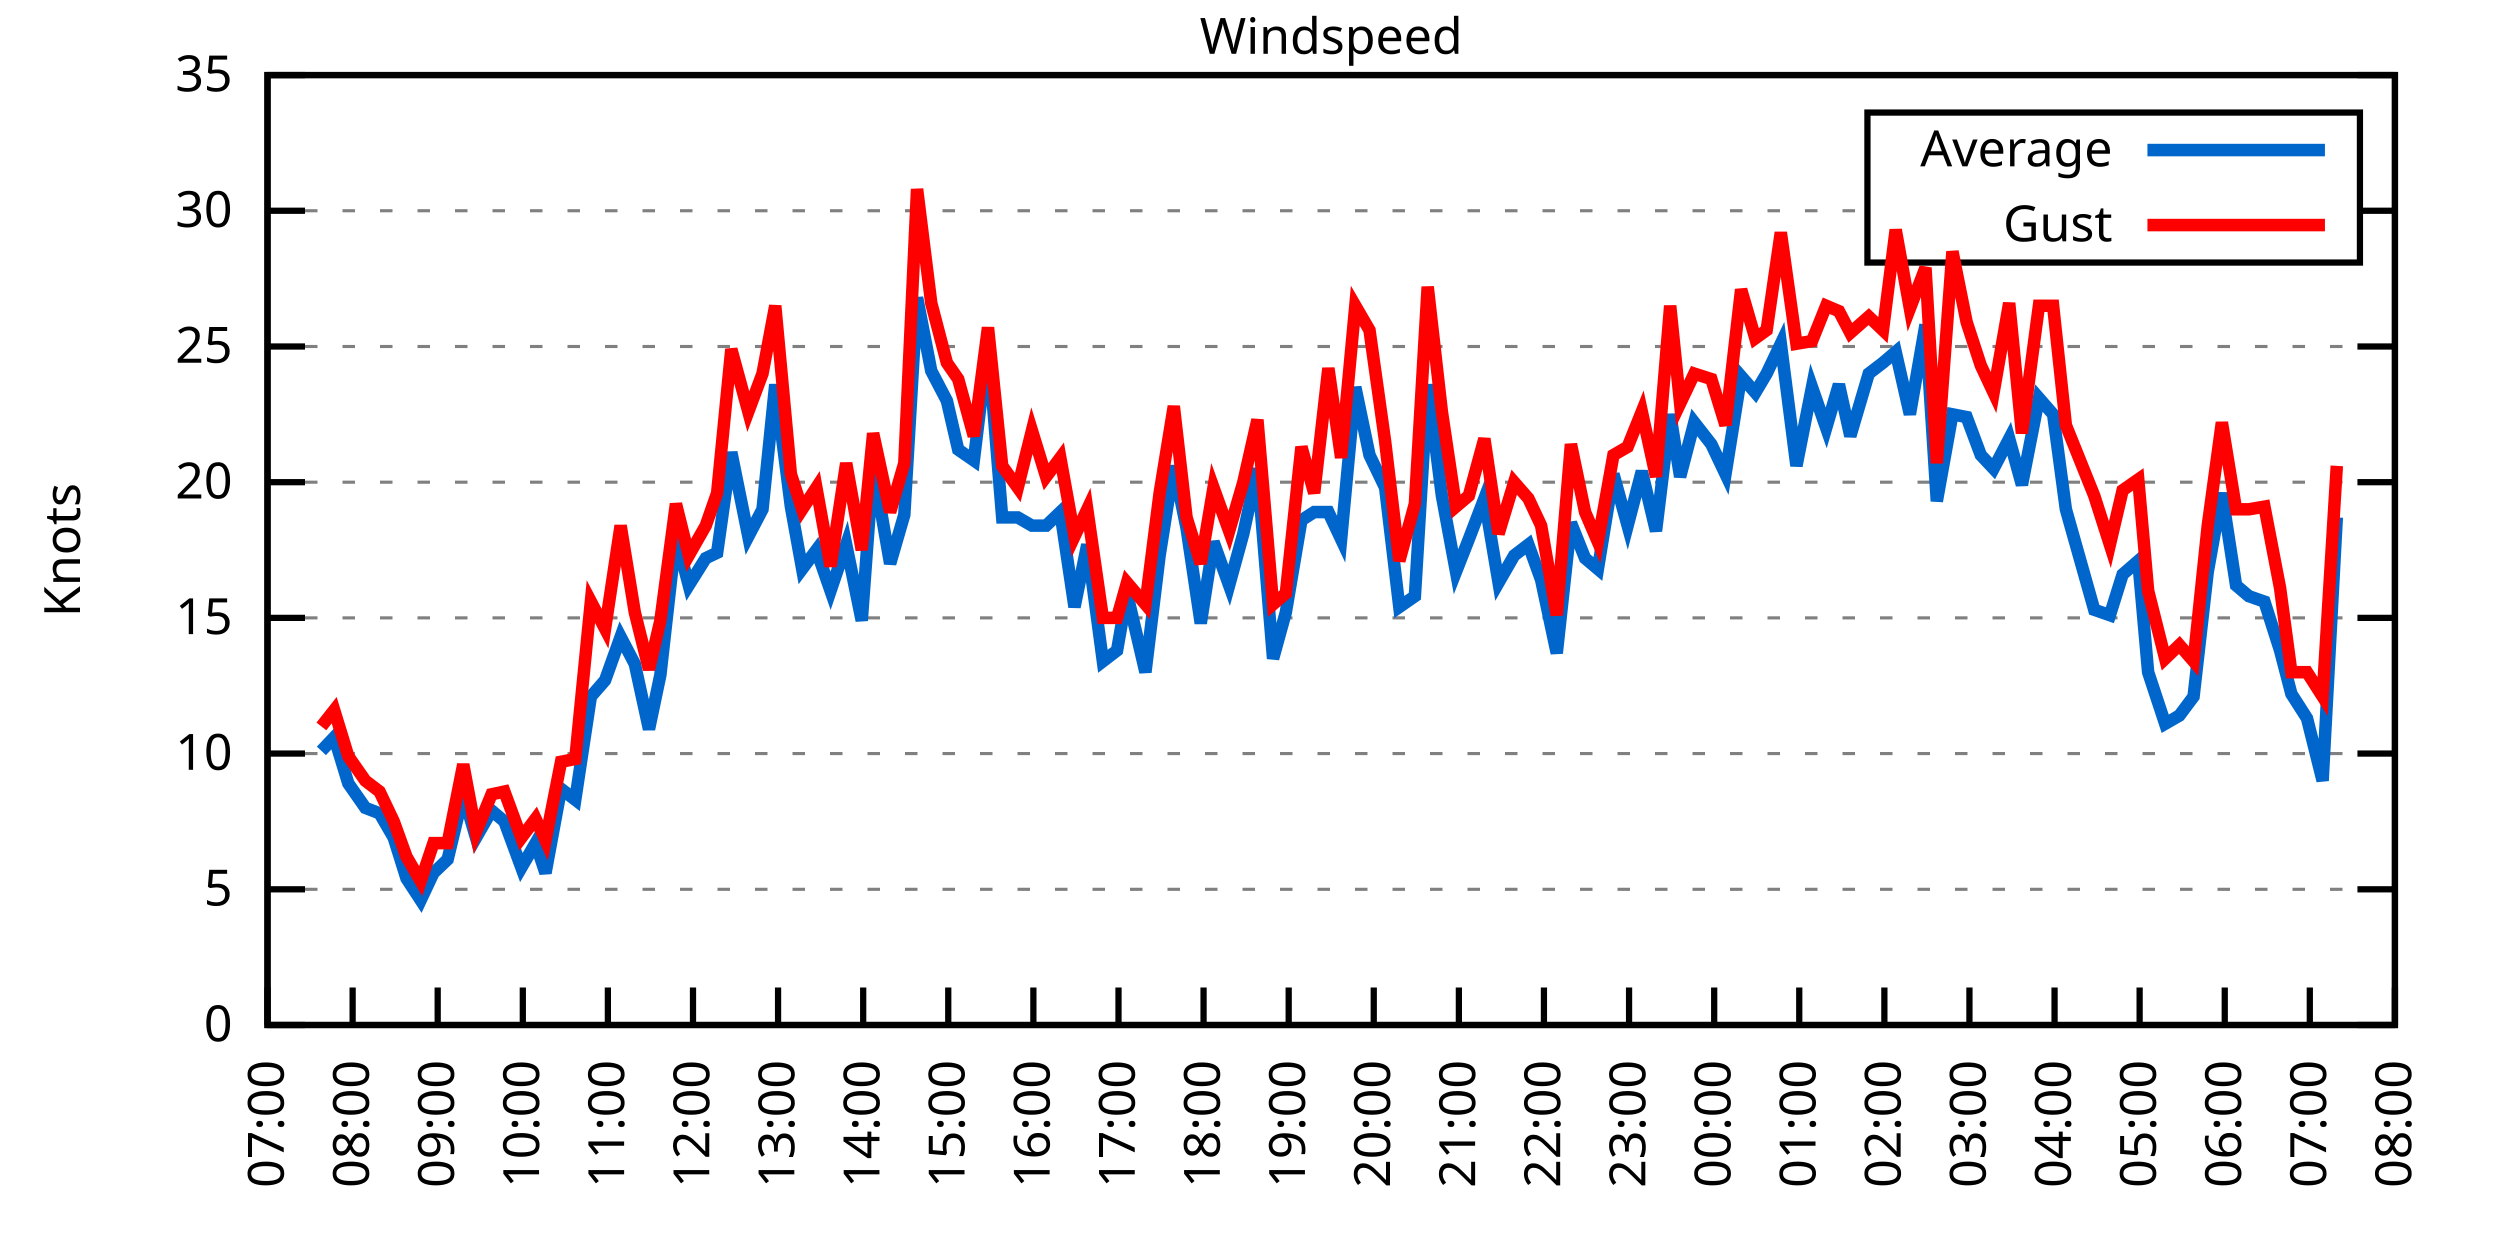
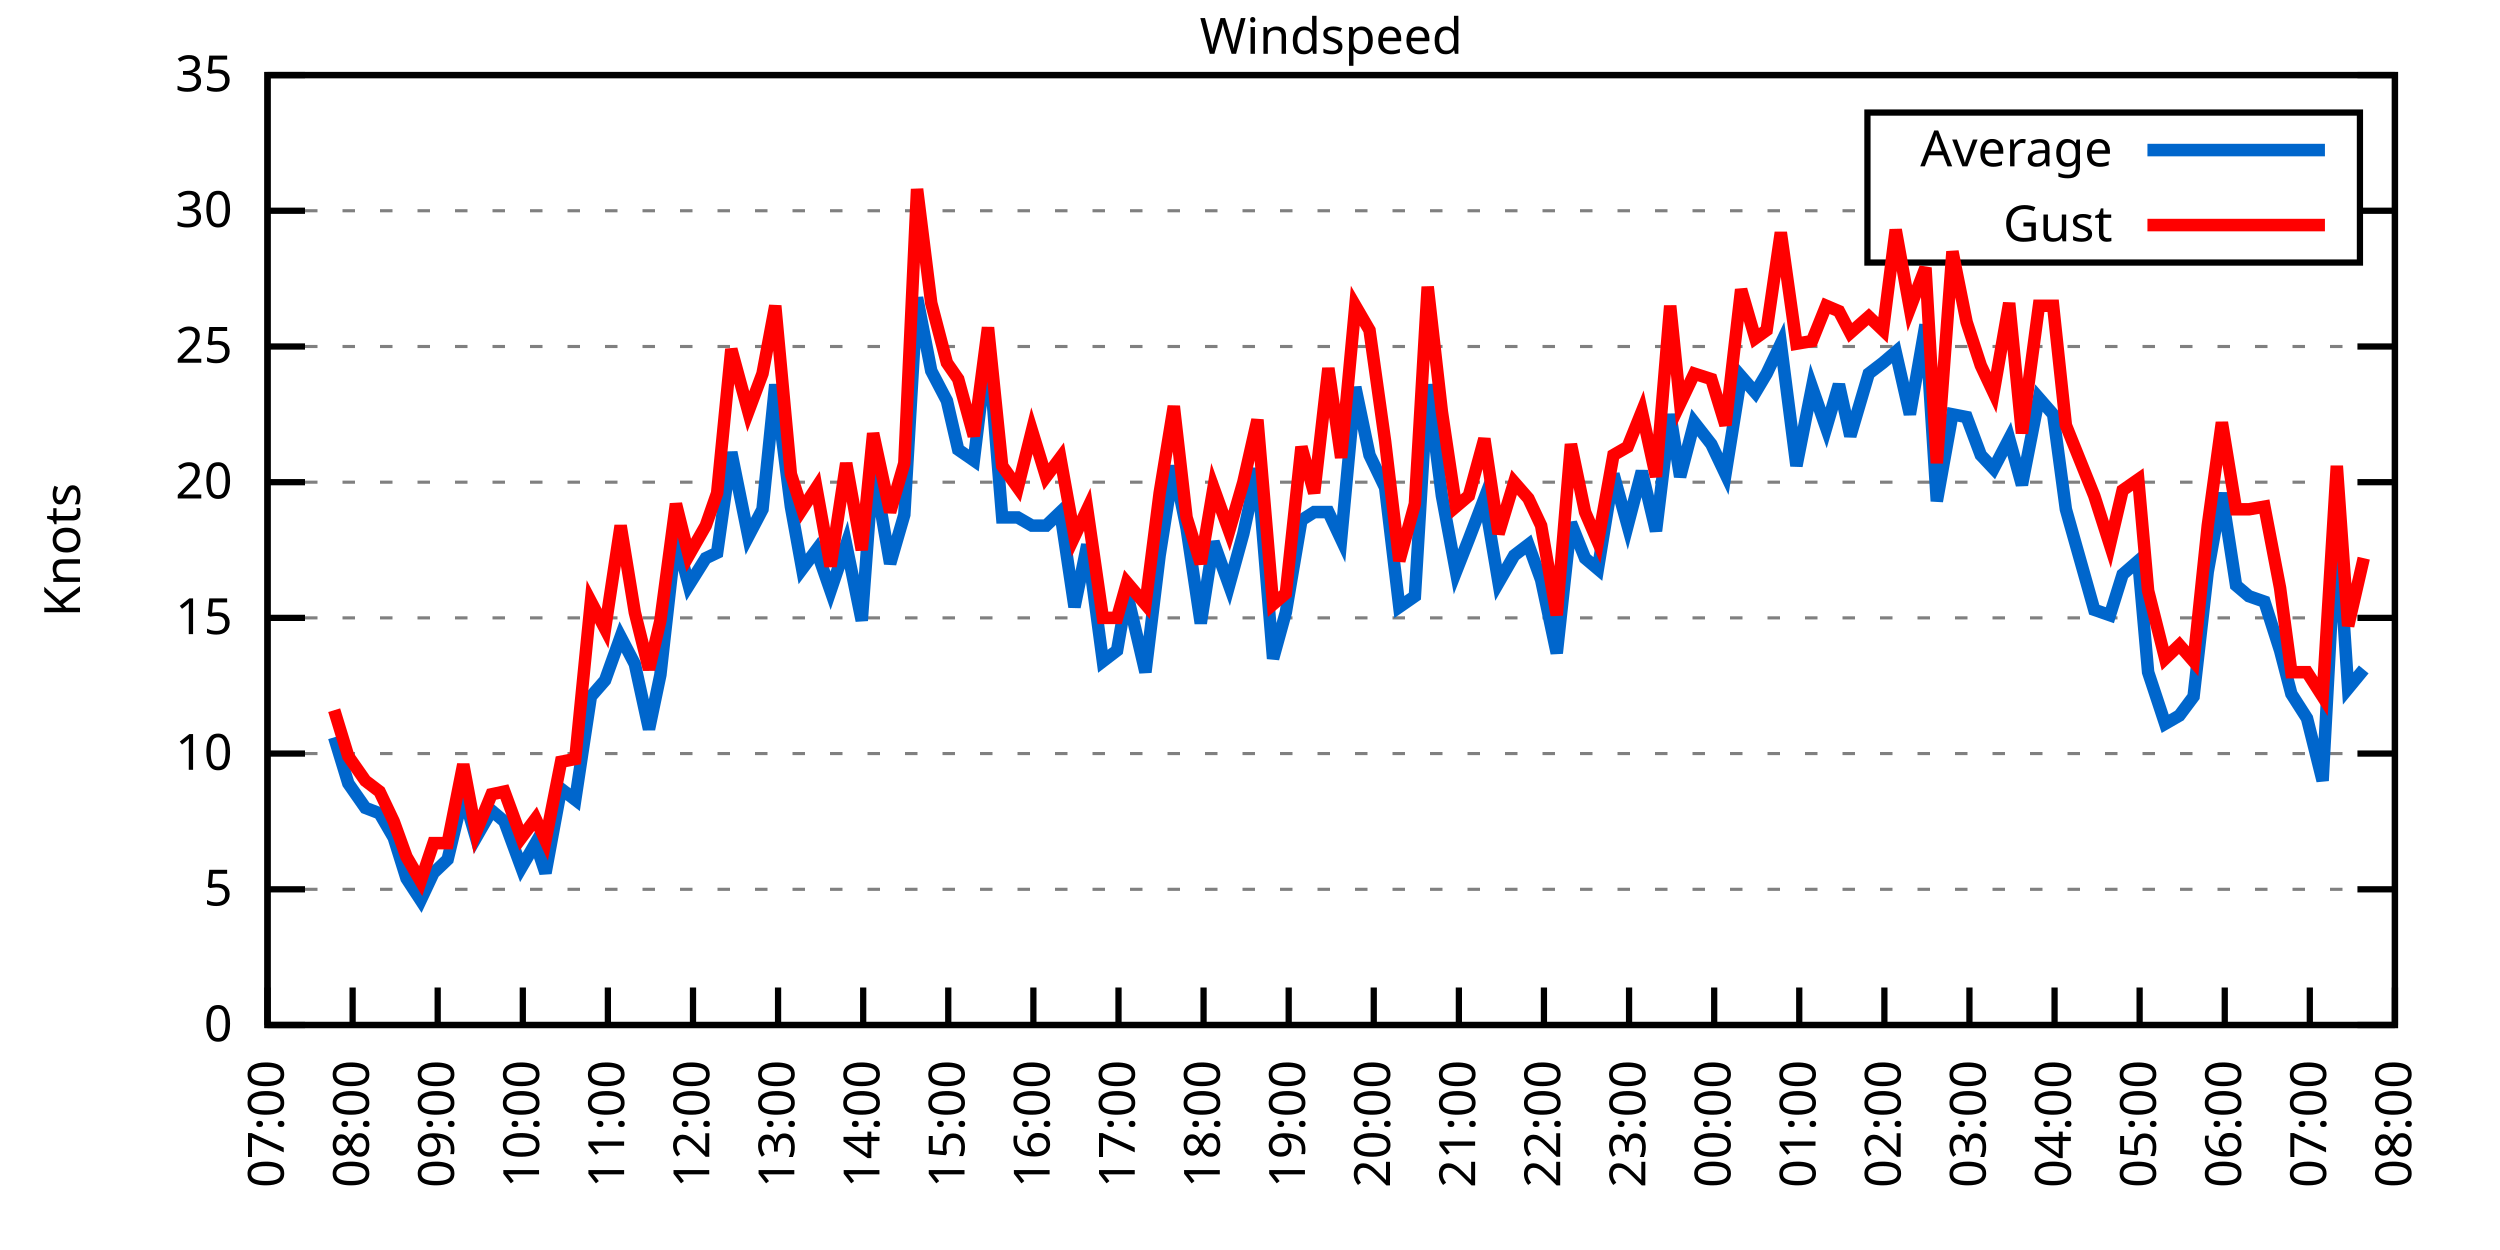
<svg xmlns="http://www.w3.org/2000/svg" xmlns:xlink="http://www.w3.org/1999/xlink" width="400" height="200" viewBox="0 0 400 200">
  <g id="gnuplot_canvas">
    <rect x="0" y="0" width="400" height="200" fill="none" />
    <defs>
      <circle id="gpDot" r="0.5" stroke-width="0.5" stroke="currentColor" />
      <path id="gpPt0" stroke-width="0.333" stroke="currentColor" d="M-1,0 h2 M0,-1 v2" />
      <path id="gpPt1" stroke-width="0.333" stroke="currentColor" d="M-1,-1 L1,1 M1,-1 L-1,1" />
      <path id="gpPt2" stroke-width="0.333" stroke="currentColor" d="M-1,0 L1,0 M0,-1 L0,1 M-1,-1 L1,1 M-1,1 L1,-1" />
      <rect id="gpPt3" stroke-width="0.333" stroke="currentColor" x="-1" y="-1" width="2" height="2" />
      <rect id="gpPt4" stroke-width="0.333" stroke="currentColor" fill="currentColor" x="-1" y="-1" width="2" height="2" />
      <circle id="gpPt5" stroke-width="0.333" stroke="currentColor" cx="0" cy="0" r="1" />
      <use xlink:href="#gpPt5" id="gpPt6" fill="currentColor" stroke="none" />
      <path id="gpPt7" stroke-width="0.333" stroke="currentColor" d="M0,-1.33 L-1.33,0.67 L1.33,0.67 z" />
      <use xlink:href="#gpPt7" id="gpPt8" fill="currentColor" stroke="none" />
      <use xlink:href="#gpPt7" id="gpPt9" stroke="currentColor" transform="rotate(180)" />
      <use xlink:href="#gpPt9" id="gpPt10" fill="currentColor" stroke="none" />
      <use xlink:href="#gpPt3" id="gpPt11" stroke="currentColor" transform="rotate(45)" />
      <use xlink:href="#gpPt11" id="gpPt12" fill="currentColor" stroke="none" />
      <path id="gpPt13" stroke-width="0.333" stroke="currentColor" d="M0,1.330 L1.265,0.411 L0.782,-1.067 L-0.782,-1.076 L-1.265,0.411 z" />
      <use xlink:href="#gpPt13" id="gpPt14" fill="currentColor" stroke="none" />
      <filter id="textbox" filterUnits="objectBoundingBox" x="0" y="0" height="1" width="1">
        <feFlood flood-color="white" flood-opacity="1" result="bgnd" />
        <feComposite in="SourceGraphic" in2="bgnd" operator="atop" />
      </filter>
      <filter id="greybox" filterUnits="objectBoundingBox" x="0" y="0" height="1" width="1">
        <feFlood flood-color="lightgrey" flood-opacity="1" result="grey" />
        <feComposite in="SourceGraphic" in2="grey" operator="atop" />
      </filter>
    </defs>
    <g fill="none" color="white" stroke="currentColor" stroke-width="1.00" stroke-linecap="butt" stroke-linejoin="miter">
</g>
    <g fill="none" color="black" stroke="currentColor" stroke-width="1.00" stroke-linecap="butt" stroke-linejoin="miter">
      <g stroke="none" shape-rendering="crispEdges">
        <polygon fill="rgb(255, 255, 255)" points="42.80,164.00 383.18,164.00 383.18,12.02 42.80,12.02 " />
      </g>
    </g>
    <g fill="none" color="black" stroke="currentColor" stroke-width="1.00" stroke-linecap="butt" stroke-linejoin="miter">
</g>
    <g fill="none" color="black" stroke="black" stroke-width="0.50" stroke-linecap="butt" stroke-linejoin="miter">
</g>
    <g fill="none" color="gray" stroke="currentColor" stroke-width="0.50" stroke-linecap="butt" stroke-linejoin="miter">
      <path stroke="gray" stroke-dasharray="2,4" class="gridline" d="M42.80,164.00 L383.19,164.00  " />
    </g>
    <g fill="none" color="gray" stroke="gray" stroke-width="1.00" stroke-linecap="butt" stroke-linejoin="miter">
</g>
    <g fill="none" color="black" stroke="currentColor" stroke-width="1.00" stroke-linecap="butt" stroke-linejoin="miter">
      <path stroke="black" d="M42.80,164.00 L48.80,164.00 M383.19,164.00 L377.19,164.00  " />
      <g transform="translate(37.20,166.60)" stroke="none" fill="black" font-family="Sans" font-size="8.00" text-anchor="end">
        <text>
          <tspan font-family="Sans"> 0</tspan>
        </text>
      </g>
    </g>
    <g fill="none" color="black" stroke="currentColor" stroke-width="1.00" stroke-linecap="butt" stroke-linejoin="miter">
</g>
    <g fill="none" color="black" stroke="black" stroke-width="0.50" stroke-linecap="butt" stroke-linejoin="miter">
</g>
    <g fill="none" color="gray" stroke="currentColor" stroke-width="0.50" stroke-linecap="butt" stroke-linejoin="miter">
      <path stroke="gray" stroke-dasharray="2,4" class="gridline" d="M42.80,142.29 L383.19,142.29  " />
    </g>
    <g fill="none" color="gray" stroke="gray" stroke-width="1.00" stroke-linecap="butt" stroke-linejoin="miter">
</g>
    <g fill="none" color="black" stroke="currentColor" stroke-width="1.00" stroke-linecap="butt" stroke-linejoin="miter">
      <path stroke="black" d="M42.80,142.29 L48.80,142.29 M383.19,142.29 L377.19,142.29  " />
      <g transform="translate(37.20,144.89)" stroke="none" fill="black" font-family="Sans" font-size="8.00" text-anchor="end">
        <text>
          <tspan font-family="Sans"> 5</tspan>
        </text>
      </g>
    </g>
    <g fill="none" color="black" stroke="currentColor" stroke-width="1.00" stroke-linecap="butt" stroke-linejoin="miter">
</g>
    <g fill="none" color="black" stroke="black" stroke-width="0.50" stroke-linecap="butt" stroke-linejoin="miter">
</g>
    <g fill="none" color="gray" stroke="currentColor" stroke-width="0.50" stroke-linecap="butt" stroke-linejoin="miter">
      <path stroke="gray" stroke-dasharray="2,4" class="gridline" d="M42.80,120.57 L383.19,120.57  " />
    </g>
    <g fill="none" color="gray" stroke="gray" stroke-width="1.00" stroke-linecap="butt" stroke-linejoin="miter">
</g>
    <g fill="none" color="black" stroke="currentColor" stroke-width="1.00" stroke-linecap="butt" stroke-linejoin="miter">
      <path stroke="black" d="M42.80,120.57 L48.80,120.57 M383.19,120.57 L377.19,120.57  " />
      <g transform="translate(37.20,123.17)" stroke="none" fill="black" font-family="Sans" font-size="8.00" text-anchor="end">
        <text>
          <tspan font-family="Sans"> 10</tspan>
        </text>
      </g>
    </g>
    <g fill="none" color="black" stroke="currentColor" stroke-width="1.00" stroke-linecap="butt" stroke-linejoin="miter">
</g>
    <g fill="none" color="black" stroke="black" stroke-width="0.50" stroke-linecap="butt" stroke-linejoin="miter">
</g>
    <g fill="none" color="gray" stroke="currentColor" stroke-width="0.50" stroke-linecap="butt" stroke-linejoin="miter">
      <path stroke="gray" stroke-dasharray="2,4" class="gridline" d="M42.80,98.86 L383.19,98.86  " />
    </g>
    <g fill="none" color="gray" stroke="gray" stroke-width="1.00" stroke-linecap="butt" stroke-linejoin="miter">
</g>
    <g fill="none" color="black" stroke="currentColor" stroke-width="1.00" stroke-linecap="butt" stroke-linejoin="miter">
      <path stroke="black" d="M42.80,98.86 L48.80,98.86 M383.19,98.86 L377.19,98.86  " />
      <g transform="translate(37.20,101.46)" stroke="none" fill="black" font-family="Sans" font-size="8.00" text-anchor="end">
        <text>
          <tspan font-family="Sans"> 15</tspan>
        </text>
      </g>
    </g>
    <g fill="none" color="black" stroke="currentColor" stroke-width="1.00" stroke-linecap="butt" stroke-linejoin="miter">
</g>
    <g fill="none" color="black" stroke="black" stroke-width="0.50" stroke-linecap="butt" stroke-linejoin="miter">
</g>
    <g fill="none" color="gray" stroke="currentColor" stroke-width="0.50" stroke-linecap="butt" stroke-linejoin="miter">
      <path stroke="gray" stroke-dasharray="2,4" class="gridline" d="M42.80,77.15 L383.19,77.15  " />
    </g>
    <g fill="none" color="gray" stroke="gray" stroke-width="1.00" stroke-linecap="butt" stroke-linejoin="miter">
</g>
    <g fill="none" color="black" stroke="currentColor" stroke-width="1.00" stroke-linecap="butt" stroke-linejoin="miter">
      <path stroke="black" d="M42.80,77.15 L48.80,77.15 M383.19,77.15 L377.19,77.15  " />
      <g transform="translate(37.20,79.75)" stroke="none" fill="black" font-family="Sans" font-size="8.00" text-anchor="end">
        <text>
          <tspan font-family="Sans"> 20</tspan>
        </text>
      </g>
    </g>
    <g fill="none" color="black" stroke="currentColor" stroke-width="1.00" stroke-linecap="butt" stroke-linejoin="miter">
</g>
    <g fill="none" color="black" stroke="black" stroke-width="0.50" stroke-linecap="butt" stroke-linejoin="miter">
</g>
    <g fill="none" color="gray" stroke="currentColor" stroke-width="0.50" stroke-linecap="butt" stroke-linejoin="miter">
      <path stroke="gray" stroke-dasharray="2,4" class="gridline" d="M42.80,55.44 L383.19,55.44  " />
    </g>
    <g fill="none" color="gray" stroke="gray" stroke-width="1.00" stroke-linecap="butt" stroke-linejoin="miter">
</g>
    <g fill="none" color="black" stroke="currentColor" stroke-width="1.00" stroke-linecap="butt" stroke-linejoin="miter">
      <path stroke="black" d="M42.80,55.44 L48.80,55.44 M383.19,55.44 L377.19,55.44  " />
      <g transform="translate(37.20,58.04)" stroke="none" fill="black" font-family="Sans" font-size="8.00" text-anchor="end">
        <text>
          <tspan font-family="Sans"> 25</tspan>
        </text>
      </g>
    </g>
    <g fill="none" color="black" stroke="currentColor" stroke-width="1.00" stroke-linecap="butt" stroke-linejoin="miter">
</g>
    <g fill="none" color="black" stroke="black" stroke-width="0.50" stroke-linecap="butt" stroke-linejoin="miter">
</g>
    <g fill="none" color="gray" stroke="currentColor" stroke-width="0.50" stroke-linecap="butt" stroke-linejoin="miter">
      <path stroke="gray" stroke-dasharray="2,4" class="gridline" d="M42.80,33.72 L298.79,33.72 M377.59,33.72 L383.19,33.72  " />
    </g>
    <g fill="none" color="gray" stroke="gray" stroke-width="1.00" stroke-linecap="butt" stroke-linejoin="miter">
</g>
    <g fill="none" color="black" stroke="currentColor" stroke-width="1.00" stroke-linecap="butt" stroke-linejoin="miter">
      <path stroke="black" d="M42.80,33.72 L48.80,33.72 M383.19,33.72 L377.19,33.72  " />
      <g transform="translate(37.20,36.32)" stroke="none" fill="black" font-family="Sans" font-size="8.00" text-anchor="end">
        <text>
          <tspan font-family="Sans"> 30</tspan>
        </text>
      </g>
    </g>
    <g fill="none" color="black" stroke="currentColor" stroke-width="1.00" stroke-linecap="butt" stroke-linejoin="miter">
</g>
    <g fill="none" color="black" stroke="black" stroke-width="0.50" stroke-linecap="butt" stroke-linejoin="miter">
</g>
    <g fill="none" color="gray" stroke="currentColor" stroke-width="0.50" stroke-linecap="butt" stroke-linejoin="miter">
      <path stroke="gray" stroke-dasharray="2,4" class="gridline" d="M42.80,12.01 L383.19,12.01  " />
    </g>
    <g fill="none" color="gray" stroke="gray" stroke-width="1.00" stroke-linecap="butt" stroke-linejoin="miter">
</g>
    <g fill="none" color="black" stroke="currentColor" stroke-width="1.00" stroke-linecap="butt" stroke-linejoin="miter">
      <path stroke="black" d="M42.80,12.01 L48.80,12.01 M383.19,12.01 L377.19,12.01  " />
      <g transform="translate(37.20,14.61)" stroke="none" fill="black" font-family="Sans" font-size="8.00" text-anchor="end">
        <text>
          <tspan font-family="Sans"> 35</tspan>
        </text>
      </g>
    </g>
    <g fill="none" color="black" stroke="currentColor" stroke-width="1.00" stroke-linecap="butt" stroke-linejoin="miter">
      <path stroke="black" d="M42.80,164.00 L42.80,158.00  " />
      <g transform="translate(45.40,169.60) rotate(270.00)" stroke="none" fill="black" font-family="Sans" font-size="8.00" text-anchor="end">
        <text>
          <tspan font-family="Sans">07:00</tspan>
        </text>
      </g>
    </g>
    <g fill="none" color="black" stroke="currentColor" stroke-width="1.00" stroke-linecap="butt" stroke-linejoin="miter">
      <path stroke="black" d="M56.42,164.00 L56.42,158.00  " />
      <g transform="translate(59.02,169.60) rotate(270.00)" stroke="none" fill="black" font-family="Sans" font-size="8.00" text-anchor="end">
        <text>
          <tspan font-family="Sans">08:00</tspan>
        </text>
      </g>
    </g>
    <g fill="none" color="black" stroke="currentColor" stroke-width="1.00" stroke-linecap="butt" stroke-linejoin="miter">
      <path stroke="black" d="M70.03,164.00 L70.03,158.00  " />
      <g transform="translate(72.63,169.60) rotate(270.00)" stroke="none" fill="black" font-family="Sans" font-size="8.00" text-anchor="end">
        <text>
          <tspan font-family="Sans">09:00</tspan>
        </text>
      </g>
    </g>
    <g fill="none" color="black" stroke="currentColor" stroke-width="1.00" stroke-linecap="butt" stroke-linejoin="miter">
      <path stroke="black" d="M83.65,164.00 L83.65,158.00  " />
      <g transform="translate(86.25,169.60) rotate(270.00)" stroke="none" fill="black" font-family="Sans" font-size="8.00" text-anchor="end">
        <text>
          <tspan font-family="Sans">10:00</tspan>
        </text>
      </g>
    </g>
    <g fill="none" color="black" stroke="currentColor" stroke-width="1.00" stroke-linecap="butt" stroke-linejoin="miter">
      <path stroke="black" d="M97.26,164.00 L97.26,158.00  " />
      <g transform="translate(99.86,169.60) rotate(270.00)" stroke="none" fill="black" font-family="Sans" font-size="8.00" text-anchor="end">
        <text>
          <tspan font-family="Sans">11:00</tspan>
        </text>
      </g>
    </g>
    <g fill="none" color="black" stroke="currentColor" stroke-width="1.00" stroke-linecap="butt" stroke-linejoin="miter">
      <path stroke="black" d="M110.88,164.00 L110.88,158.00  " />
      <g transform="translate(113.48,169.60) rotate(270.00)" stroke="none" fill="black" font-family="Sans" font-size="8.00" text-anchor="end">
        <text>
          <tspan font-family="Sans">12:00</tspan>
        </text>
      </g>
    </g>
    <g fill="none" color="black" stroke="currentColor" stroke-width="1.00" stroke-linecap="butt" stroke-linejoin="miter">
      <path stroke="black" d="M124.49,164.00 L124.49,158.00  " />
      <g transform="translate(127.09,169.60) rotate(270.00)" stroke="none" fill="black" font-family="Sans" font-size="8.00" text-anchor="end">
        <text>
          <tspan font-family="Sans">13:00</tspan>
        </text>
      </g>
    </g>
    <g fill="none" color="black" stroke="currentColor" stroke-width="1.00" stroke-linecap="butt" stroke-linejoin="miter">
      <path stroke="black" d="M138.11,164.00 L138.11,158.00  " />
      <g transform="translate(140.71,169.60) rotate(270.00)" stroke="none" fill="black" font-family="Sans" font-size="8.00" text-anchor="end">
        <text>
          <tspan font-family="Sans">14:00</tspan>
        </text>
      </g>
    </g>
    <g fill="none" color="black" stroke="currentColor" stroke-width="1.00" stroke-linecap="butt" stroke-linejoin="miter">
      <path stroke="black" d="M151.72,164.00 L151.72,158.00  " />
      <g transform="translate(154.32,169.60) rotate(270.00)" stroke="none" fill="black" font-family="Sans" font-size="8.00" text-anchor="end">
        <text>
          <tspan font-family="Sans">15:00</tspan>
        </text>
      </g>
    </g>
    <g fill="none" color="black" stroke="currentColor" stroke-width="1.00" stroke-linecap="butt" stroke-linejoin="miter">
      <path stroke="black" d="M165.34,164.00 L165.34,158.00  " />
      <g transform="translate(167.94,169.60) rotate(270.00)" stroke="none" fill="black" font-family="Sans" font-size="8.00" text-anchor="end">
        <text>
          <tspan font-family="Sans">16:00</tspan>
        </text>
      </g>
    </g>
    <g fill="none" color="black" stroke="currentColor" stroke-width="1.00" stroke-linecap="butt" stroke-linejoin="miter">
      <path stroke="black" d="M178.96,164.00 L178.96,158.00  " />
      <g transform="translate(181.56,169.60) rotate(270.00)" stroke="none" fill="black" font-family="Sans" font-size="8.00" text-anchor="end">
        <text>
          <tspan font-family="Sans">17:00</tspan>
        </text>
      </g>
    </g>
    <g fill="none" color="black" stroke="currentColor" stroke-width="1.00" stroke-linecap="butt" stroke-linejoin="miter">
      <path stroke="black" d="M192.57,164.00 L192.57,158.00  " />
      <g transform="translate(195.17,169.60) rotate(270.00)" stroke="none" fill="black" font-family="Sans" font-size="8.00" text-anchor="end">
        <text>
          <tspan font-family="Sans">18:00</tspan>
        </text>
      </g>
    </g>
    <g fill="none" color="black" stroke="currentColor" stroke-width="1.00" stroke-linecap="butt" stroke-linejoin="miter">
      <path stroke="black" d="M206.19,164.00 L206.19,158.00  " />
      <g transform="translate(208.79,169.60) rotate(270.00)" stroke="none" fill="black" font-family="Sans" font-size="8.00" text-anchor="end">
        <text>
          <tspan font-family="Sans">19:00</tspan>
        </text>
      </g>
    </g>
    <g fill="none" color="black" stroke="currentColor" stroke-width="1.00" stroke-linecap="butt" stroke-linejoin="miter">
      <path stroke="black" d="M219.80,164.00 L219.80,158.00  " />
      <g transform="translate(222.40,169.60) rotate(270.00)" stroke="none" fill="black" font-family="Sans" font-size="8.00" text-anchor="end">
        <text>
          <tspan font-family="Sans">20:00</tspan>
        </text>
      </g>
    </g>
    <g fill="none" color="black" stroke="currentColor" stroke-width="1.00" stroke-linecap="butt" stroke-linejoin="miter">
      <path stroke="black" d="M233.42,164.00 L233.42,158.00  " />
      <g transform="translate(236.02,169.60) rotate(270.00)" stroke="none" fill="black" font-family="Sans" font-size="8.00" text-anchor="end">
        <text>
          <tspan font-family="Sans">21:00</tspan>
        </text>
      </g>
    </g>
    <g fill="none" color="black" stroke="currentColor" stroke-width="1.00" stroke-linecap="butt" stroke-linejoin="miter">
      <path stroke="black" d="M247.03,164.00 L247.03,158.00  " />
      <g transform="translate(249.63,169.60) rotate(270.00)" stroke="none" fill="black" font-family="Sans" font-size="8.00" text-anchor="end">
        <text>
          <tspan font-family="Sans">22:00</tspan>
        </text>
      </g>
    </g>
    <g fill="none" color="black" stroke="currentColor" stroke-width="1.00" stroke-linecap="butt" stroke-linejoin="miter">
      <path stroke="black" d="M260.65,164.00 L260.65,158.00  " />
      <g transform="translate(263.25,169.60) rotate(270.00)" stroke="none" fill="black" font-family="Sans" font-size="8.00" text-anchor="end">
        <text>
          <tspan font-family="Sans">23:00</tspan>
        </text>
      </g>
    </g>
    <g fill="none" color="black" stroke="currentColor" stroke-width="1.00" stroke-linecap="butt" stroke-linejoin="miter">
      <path stroke="black" d="M274.27,164.00 L274.27,158.00  " />
      <g transform="translate(276.87,169.60) rotate(270.00)" stroke="none" fill="black" font-family="Sans" font-size="8.00" text-anchor="end">
        <text>
          <tspan font-family="Sans">00:00</tspan>
        </text>
      </g>
    </g>
    <g fill="none" color="black" stroke="currentColor" stroke-width="1.00" stroke-linecap="butt" stroke-linejoin="miter">
      <path stroke="black" d="M287.88,164.00 L287.88,158.00  " />
      <g transform="translate(290.48,169.60) rotate(270.00)" stroke="none" fill="black" font-family="Sans" font-size="8.00" text-anchor="end">
        <text>
          <tspan font-family="Sans">01:00</tspan>
        </text>
      </g>
    </g>
    <g fill="none" color="black" stroke="currentColor" stroke-width="1.00" stroke-linecap="butt" stroke-linejoin="miter">
      <path stroke="black" d="M301.50,164.00 L301.50,158.00  " />
      <g transform="translate(304.10,169.60) rotate(270.00)" stroke="none" fill="black" font-family="Sans" font-size="8.00" text-anchor="end">
        <text>
          <tspan font-family="Sans">02:00</tspan>
        </text>
      </g>
    </g>
    <g fill="none" color="black" stroke="currentColor" stroke-width="1.00" stroke-linecap="butt" stroke-linejoin="miter">
      <path stroke="black" d="M315.11,164.00 L315.11,158.00  " />
      <g transform="translate(317.71,169.60) rotate(270.00)" stroke="none" fill="black" font-family="Sans" font-size="8.00" text-anchor="end">
        <text>
          <tspan font-family="Sans">03:00</tspan>
        </text>
      </g>
    </g>
    <g fill="none" color="black" stroke="currentColor" stroke-width="1.00" stroke-linecap="butt" stroke-linejoin="miter">
      <path stroke="black" d="M328.73,164.00 L328.73,158.00  " />
      <g transform="translate(331.33,169.60) rotate(270.00)" stroke="none" fill="black" font-family="Sans" font-size="8.00" text-anchor="end">
        <text>
          <tspan font-family="Sans">04:00</tspan>
        </text>
      </g>
    </g>
    <g fill="none" color="black" stroke="currentColor" stroke-width="1.00" stroke-linecap="butt" stroke-linejoin="miter">
      <path stroke="black" d="M342.34,164.00 L342.34,158.00  " />
      <g transform="translate(344.94,169.60) rotate(270.00)" stroke="none" fill="black" font-family="Sans" font-size="8.00" text-anchor="end">
        <text>
          <tspan font-family="Sans">05:00</tspan>
        </text>
      </g>
    </g>
    <g fill="none" color="black" stroke="currentColor" stroke-width="1.00" stroke-linecap="butt" stroke-linejoin="miter">
      <path stroke="black" d="M355.96,164.00 L355.96,158.00  " />
      <g transform="translate(358.56,169.60) rotate(270.00)" stroke="none" fill="black" font-family="Sans" font-size="8.00" text-anchor="end">
        <text>
          <tspan font-family="Sans">06:00</tspan>
        </text>
      </g>
    </g>
    <g fill="none" color="black" stroke="currentColor" stroke-width="1.00" stroke-linecap="butt" stroke-linejoin="miter">
      <path stroke="black" d="M369.57,164.00 L369.57,158.00  " />
      <g transform="translate(372.17,169.60) rotate(270.00)" stroke="none" fill="black" font-family="Sans" font-size="8.00" text-anchor="end">
        <text>
          <tspan font-family="Sans">07:00</tspan>
        </text>
      </g>
    </g>
    <g fill="none" color="black" stroke="currentColor" stroke-width="1.00" stroke-linecap="butt" stroke-linejoin="miter">
      <path stroke="black" d="M383.19,164.00 L383.19,158.00  " />
      <g transform="translate(385.79,169.60) rotate(270.00)" stroke="none" fill="black" font-family="Sans" font-size="8.00" text-anchor="end">
        <text>
          <tspan font-family="Sans">08:00</tspan>
        </text>
      </g>
    </g>
    <g fill="none" color="black" stroke="currentColor" stroke-width="1.00" stroke-linecap="butt" stroke-linejoin="miter">
</g>
    <g fill="none" color="black" stroke="currentColor" stroke-width="1.00" stroke-linecap="butt" stroke-linejoin="miter">
      <path stroke="black" d="M42.80,12.01 L42.80,164.00 L383.19,164.00 L383.19,12.01 L42.80,12.01 Z  " />
    </g>
    <g fill="none" color="black" stroke="currentColor" stroke-width="1.00" stroke-linecap="butt" stroke-linejoin="miter">
</g>
    <g fill="none" color="black" stroke="currentColor" stroke-width="1.00" stroke-linecap="butt" stroke-linejoin="miter">
      <path stroke="black" d="M298.79,42.01 L298.79,18.01 L377.59,18.01 L377.59,42.01 L298.79,42.01 Z  " />
    </g>
    <g id="Windspeed_plot_1">
      <g fill="none" color="white" stroke="black" stroke-width="2.00" stroke-linecap="butt" stroke-linejoin="miter">
</g>
      <g fill="none" color="black" stroke="currentColor" stroke-width="2.00" stroke-linecap="butt" stroke-linejoin="miter">
        <g transform="translate(337.99,26.61)" stroke="none" fill="black" font-family="Sans" font-size="8.00" text-anchor="end">
          <text>
            <tspan font-family="Sans">Average</tspan>
          </text>
        </g>
      </g>
      <g fill="none" color="black" stroke="currentColor" stroke-width="2.00" stroke-linecap="butt" stroke-linejoin="miter">
-         <path stroke="rgb(  0, 102, 204)" d="M343.59,24.01 L371.99,24.01 M51.42,120.14 L53.47,117.97 L55.73,125.35 L58.46,129.26 L60.73,130.13 L63.00,134.04   L65.04,140.55 L67.31,144.02 L69.35,139.68 L71.62,137.51 L74.12,127.09 L76.16,134.04 L78.65,129.69 L80.70,131.43   L83.42,138.81 L85.69,134.90 L87.28,139.68 L89.77,126.22 L92.04,127.96 L94.54,111.45 L96.81,108.85 L99.30,101.90   L101.57,106.24 L103.84,116.67 L105.66,107.98 L108.15,85.83 L110.20,93.65 L112.92,89.31 L114.74,88.44 L117.01,72.37   L119.73,85.83 L122.00,81.49 L124.04,61.52 L126.54,81.06 L128.35,91.04 L130.62,88.00 L132.89,94.52 L135.39,87.14   L137.88,99.30 L139.70,74.54 L142.42,90.18 L144.69,82.36 L146.73,47.62 L149.00,59.34 L151.50,64.12 L153.31,71.94   L155.81,73.67 L158.08,55.00 L160.35,82.79 L162.84,82.79 L165.11,84.10 L167.38,84.10 L169.65,81.93 L171.92,97.12   L173.96,87.14 L176.46,105.81 L178.73,104.07 L180.32,94.95 L183.27,107.55 L185.54,88.87 L187.81,74.54 L189.85,84.53   L192.12,99.73 L194.16,86.70 L196.66,93.65 L198.93,85.40 L201.19,74.98 L203.69,105.38 L205.73,97.99 L208.23,83.23   L210.27,81.93 L212.54,81.93 L214.58,86.27 L216.85,61.95 L219.12,72.81 L221.62,78.02 L223.89,97.12 L226.38,95.39   L228.43,61.52 L230.70,79.32 L232.96,91.48 L235.01,86.27 L237.50,79.75 L239.77,93.22 L242.27,88.87 L244.54,87.14   L246.58,92.78 L249.08,104.51 L251.35,83.66 L253.61,89.31 L255.66,91.04 L258.15,75.85 L260.42,84.10 L262.69,75.41   L264.96,84.97 L267.23,66.29 L268.82,76.28 L271.09,67.59 L273.81,71.07 L276.08,75.85 L278.58,60.21 L280.85,62.82   L282.66,59.78 L284.93,55.00 L287.43,74.54 L289.92,61.95 L292.19,68.46 L294.23,61.52 L296.05,69.77 L299.00,59.78   L301.27,58.04 L303.31,56.30 L305.58,66.29 L308.08,51.96 L309.89,80.19 L312.39,66.29 L314.66,66.73 L316.93,72.81   L318.97,74.98 L321.47,70.20 L323.51,77.58 L326.23,63.69 L328.50,66.29 L330.54,81.49 L335.08,97.56 L337.58,98.43   L339.62,91.91 L342.12,89.74 L343.70,107.55 L346.43,115.80 L348.70,114.49 L350.97,111.45 L353.24,91.48 L355.50,78.89   L357.77,93.65 L359.82,95.39 L362.31,96.26 L364.81,104.07 L366.62,111.02 L369.12,114.93 L371.62,124.92 L373.89,82.79    " />
+         <path stroke="rgb(  0, 102, 204)" d="M343.59,24.01 L371.99,24.01 M53.47,117.97 L55.73,125.35 L58.46,129.26 L60.73,130.13 L63.00,134.04 L65.04,140.55   L67.31,144.02 L69.35,139.68 L71.62,137.51 L74.12,127.09 L76.16,134.04 L78.65,129.69 L80.70,131.43 L83.42,138.81   L85.69,134.90 L87.28,139.68 L89.77,126.22 L92.04,127.96 L94.54,111.45 L96.81,108.85 L99.30,101.90 L101.57,106.24   L103.84,116.67 L105.66,107.98 L108.15,85.83 L110.20,93.65 L112.92,89.31 L114.74,88.44 L117.01,72.37 L119.73,85.83   L122.00,81.49 L124.04,61.52 L126.54,81.06 L128.35,91.04 L130.62,88.00 L132.89,94.52 L135.39,87.14 L137.88,99.30   L139.70,74.54 L142.42,90.18 L144.69,82.36 L146.73,47.62 L149.00,59.34 L151.50,64.12 L153.31,71.94 L155.81,73.67   L158.08,55.00 L160.35,82.79 L162.84,82.79 L165.11,84.10 L167.38,84.10 L169.65,81.93 L171.92,97.12 L173.96,87.14   L176.46,105.81 L178.73,104.07 L180.32,94.95 L183.27,107.55 L185.54,88.87 L187.81,74.54 L189.85,84.53 L192.12,99.73   L194.16,86.70 L196.66,93.65 L198.93,85.40 L201.19,74.98 L203.69,105.38 L205.73,97.99 L208.23,83.23 L210.27,81.93   L212.54,81.93 L214.58,86.27 L216.85,61.95 L219.12,72.81 L221.62,78.02 L223.89,97.12 L226.38,95.39 L228.43,61.52   L230.70,79.32 L232.96,91.48 L235.01,86.27 L237.50,79.75 L239.77,93.22 L242.27,88.87 L244.54,87.14 L246.58,92.78   L249.08,104.51 L251.35,83.66 L253.61,89.31 L255.66,91.04 L258.15,75.85 L260.42,84.10 L262.69,75.41 L264.96,84.97   L267.23,66.29 L268.82,76.28 L271.09,67.59 L273.81,71.07 L276.08,75.85 L278.58,60.21 L280.85,62.82 L282.66,59.78   L284.93,55.00 L287.43,74.54 L289.92,61.95 L292.19,68.46 L294.23,61.52 L296.05,69.77 L299.00,59.78 L301.27,58.04   L303.31,56.30 L305.58,66.29 L308.08,51.96 L309.89,80.19 L312.39,66.29 L314.66,66.73 L316.93,72.81 L318.97,74.98   L321.47,70.20 L323.51,77.58 L326.23,63.69 L328.50,66.29 L330.54,81.49 L335.08,97.56 L337.58,98.43 L339.62,91.91   L342.12,89.74 L343.70,107.55 L346.43,115.80 L348.70,114.49 L350.97,111.45 L353.24,91.48 L355.50,78.89 L357.77,93.65   L359.82,95.39 L362.31,96.26 L364.81,104.07 L366.62,111.02 L369.12,114.93 L371.62,124.92 L373.89,82.79 L375.70,110.15   L378.20,107.11  " />
      </g>
    </g>
    <g id="Windspeed_plot_2">
      <g fill="none" color="black" stroke="currentColor" stroke-width="2.00" stroke-linecap="butt" stroke-linejoin="miter">
        <g transform="translate(337.99,38.61)" stroke="none" fill="black" font-family="Sans" font-size="8.00" text-anchor="end">
          <text>
            <tspan font-family="Sans">Gust</tspan>
          </text>
        </g>
      </g>
      <g fill="none" color="black" stroke="currentColor" stroke-width="2.00" stroke-linecap="butt" stroke-linejoin="miter">
-         <path stroke="rgb(255,   0,   0)" d="M343.59,36.01 L371.99,36.01 M51.42,116.23 L53.47,113.63 L55.73,121.01 L58.46,124.92 L60.73,126.65 L63.00,131.43   L65.04,137.08 L67.31,140.98 L69.35,134.90 L71.62,134.90 L74.12,122.31 L76.16,133.17 L78.65,127.09 L80.70,126.65   L83.42,134.04 L85.69,131.00 L87.28,134.47 L89.77,121.88 L92.04,121.44 L94.54,96.26 L96.81,100.60 L99.30,84.10   L101.57,97.99 L103.84,107.11 L105.66,99.30 L108.15,80.62 L110.20,88.87 L112.92,84.10 L114.74,78.89 L117.01,55.87   L119.73,65.86 L122.00,59.78 L124.04,48.92 L126.54,75.85 L128.35,81.49 L130.62,78.02 L132.89,90.61 L135.39,74.11   L137.88,88.00 L139.70,69.33 L142.42,81.93 L144.69,74.11 L146.73,30.25 L149.00,48.49 L151.50,58.04 L153.31,60.65   L155.81,69.77 L158.08,52.40 L160.35,74.54 L162.84,78.02 L165.11,68.90 L167.38,76.28 L169.65,73.24 L171.92,85.83   L173.96,81.49 L176.46,98.86 L178.73,98.86 L180.32,93.22 L183.27,96.69 L185.54,78.89 L187.81,64.99 L189.85,82.79   L192.12,90.18 L194.16,78.02 L196.66,84.97 L198.93,77.15 L201.19,67.16 L203.69,96.69 L205.73,94.95 L208.23,71.50   L210.27,78.89 L212.54,58.91 L214.58,73.24 L216.85,48.92 L219.12,52.83 L221.62,70.63 L223.89,89.74 L226.38,80.62   L228.43,45.88 L230.70,65.86 L232.96,81.06 L235.01,79.32 L237.50,70.20 L239.77,85.40 L242.27,77.15 L244.54,79.75   L246.58,84.10 L249.08,98.43 L251.35,71.07 L253.61,81.93 L255.66,86.70 L258.15,72.81 L260.42,71.50 L262.69,65.86   L264.96,76.28 L267.23,48.92 L268.82,64.56 L271.09,59.78 L273.81,60.65 L276.08,68.03 L278.58,46.32 L280.85,54.13   L282.66,52.83 L284.93,37.20 L287.43,55.00 L289.92,54.57 L292.19,48.92 L294.23,49.79 L296.05,53.26 L299.00,50.66   L301.27,52.83 L303.31,36.76 L305.58,49.36 L308.08,42.84 L309.89,74.11 L312.39,40.24 L314.66,51.53 L316.93,58.48   L318.97,62.82 L321.47,48.49 L323.51,69.33 L326.23,48.92 L328.50,48.92 L330.54,68.03 L335.08,79.32 L337.58,87.14   L339.62,78.45 L342.12,76.71 L343.70,94.52 L346.43,105.38 L348.70,103.20 L350.97,105.81 L353.24,84.10 L355.50,67.59   L357.77,81.49 L359.82,81.49 L362.31,81.06 L364.81,94.08 L366.62,107.55 L369.12,107.55 L371.62,111.45 L373.89,74.54    " />
+         <path stroke="rgb(255,   0,   0)" d="M343.59,36.01 L371.99,36.01 M53.47,113.63 L55.73,121.01 L58.46,124.92 L60.73,126.65 L63.00,131.43 L65.04,137.08   L67.31,140.98 L69.35,134.90 L71.62,134.90 L74.12,122.31 L76.16,133.17 L78.65,127.09 L80.70,126.65 L83.42,134.04   L85.69,131.00 L87.28,134.47 L89.77,121.88 L92.04,121.44 L94.54,96.26 L96.81,100.60 L99.30,84.10 L101.57,97.99   L103.84,107.11 L105.66,99.30 L108.15,80.62 L110.20,88.87 L112.92,84.10 L114.74,78.89 L117.01,55.87 L119.73,65.86   L122.00,59.78 L124.04,48.92 L126.54,75.85 L128.35,81.49 L130.62,78.02 L132.89,90.61 L135.39,74.11 L137.88,88.00   L139.70,69.33 L142.42,81.93 L144.69,74.11 L146.73,30.25 L149.00,48.49 L151.50,58.04 L153.31,60.65 L155.81,69.77   L158.08,52.40 L160.35,74.54 L162.84,78.02 L165.11,68.90 L167.38,76.28 L169.65,73.24 L171.92,85.83 L173.96,81.49   L176.46,98.86 L178.73,98.86 L180.32,93.22 L183.27,96.69 L185.54,78.89 L187.81,64.99 L189.85,82.79 L192.12,90.18   L194.16,78.02 L196.66,84.97 L198.93,77.15 L201.19,67.16 L203.69,96.69 L205.73,94.95 L208.23,71.50 L210.27,78.89   L212.54,58.91 L214.58,73.24 L216.85,48.92 L219.12,52.83 L221.62,70.63 L223.89,89.74 L226.38,80.62 L228.43,45.88   L230.70,65.86 L232.96,81.06 L235.01,79.32 L237.50,70.20 L239.77,85.40 L242.27,77.15 L244.54,79.75 L246.58,84.10   L249.08,98.43 L251.35,71.07 L253.61,81.93 L255.66,86.70 L258.15,72.81 L260.42,71.50 L262.69,65.86 L264.96,76.28   L267.23,48.92 L268.82,64.56 L271.09,59.78 L273.81,60.65 L276.08,68.03 L278.58,46.32 L280.85,54.13 L282.66,52.83   L284.93,37.20 L287.43,55.00 L289.92,54.57 L292.19,48.92 L294.23,49.79 L296.05,53.26 L299.00,50.66 L301.27,52.83   L303.31,36.76 L305.58,49.36 L308.08,42.84 L309.89,74.11 L312.39,40.24 L314.66,51.53 L316.93,58.48 L318.97,62.82   L321.47,48.49 L323.51,69.33 L326.23,48.92 L328.50,48.92 L330.54,68.03 L335.08,79.32 L337.58,87.14 L339.62,78.45   L342.12,76.71 L343.70,94.52 L346.43,105.38 L348.70,103.20 L350.97,105.81 L353.24,84.10 L355.50,67.59 L357.77,81.49   L359.82,81.49 L362.31,81.06 L364.81,94.08 L366.62,107.55 L369.12,107.55 L371.62,111.45 L373.89,74.54 L375.70,100.16   L378.20,89.31  " />
      </g>
    </g>
    <g fill="none" color="black" stroke="currentColor" stroke-width="2.00" stroke-linecap="butt" stroke-linejoin="miter">
</g>
    <g fill="none" color="black" stroke="black" stroke-width="1.00" stroke-linecap="butt" stroke-linejoin="miter">
</g>
    <g fill="none" color="black" stroke="currentColor" stroke-width="1.00" stroke-linecap="butt" stroke-linejoin="miter">
      <path stroke="black" d="M42.80,12.01 L42.80,164.00 L383.19,164.00 L383.19,12.01 L42.80,12.01 Z  " />
      <g transform="translate(12.80,88.01) rotate(270.00)" stroke="none" fill="black" font-family="Sans" font-size="8.00" text-anchor="middle">
        <text>
          <tspan font-family="Sans">Knots</tspan>
        </text>
      </g>
    </g>
    <g fill="none" color="black" stroke="currentColor" stroke-width="1.00" stroke-linecap="butt" stroke-linejoin="miter">
</g>
    <g fill="none" color="black" stroke="currentColor" stroke-width="1.00" stroke-linecap="butt" stroke-linejoin="miter">
      <g transform="translate(212.99,8.61)" stroke="none" fill="black" font-family="Sans" font-size="8.00" text-anchor="middle">
        <text>
          <tspan font-family="Sans">Windspeed</tspan>
        </text>
      </g>
    </g>
    <g fill="none" color="black" stroke="currentColor" stroke-width="1.00" stroke-linecap="butt" stroke-linejoin="miter">
</g>
  </g>
</svg>
